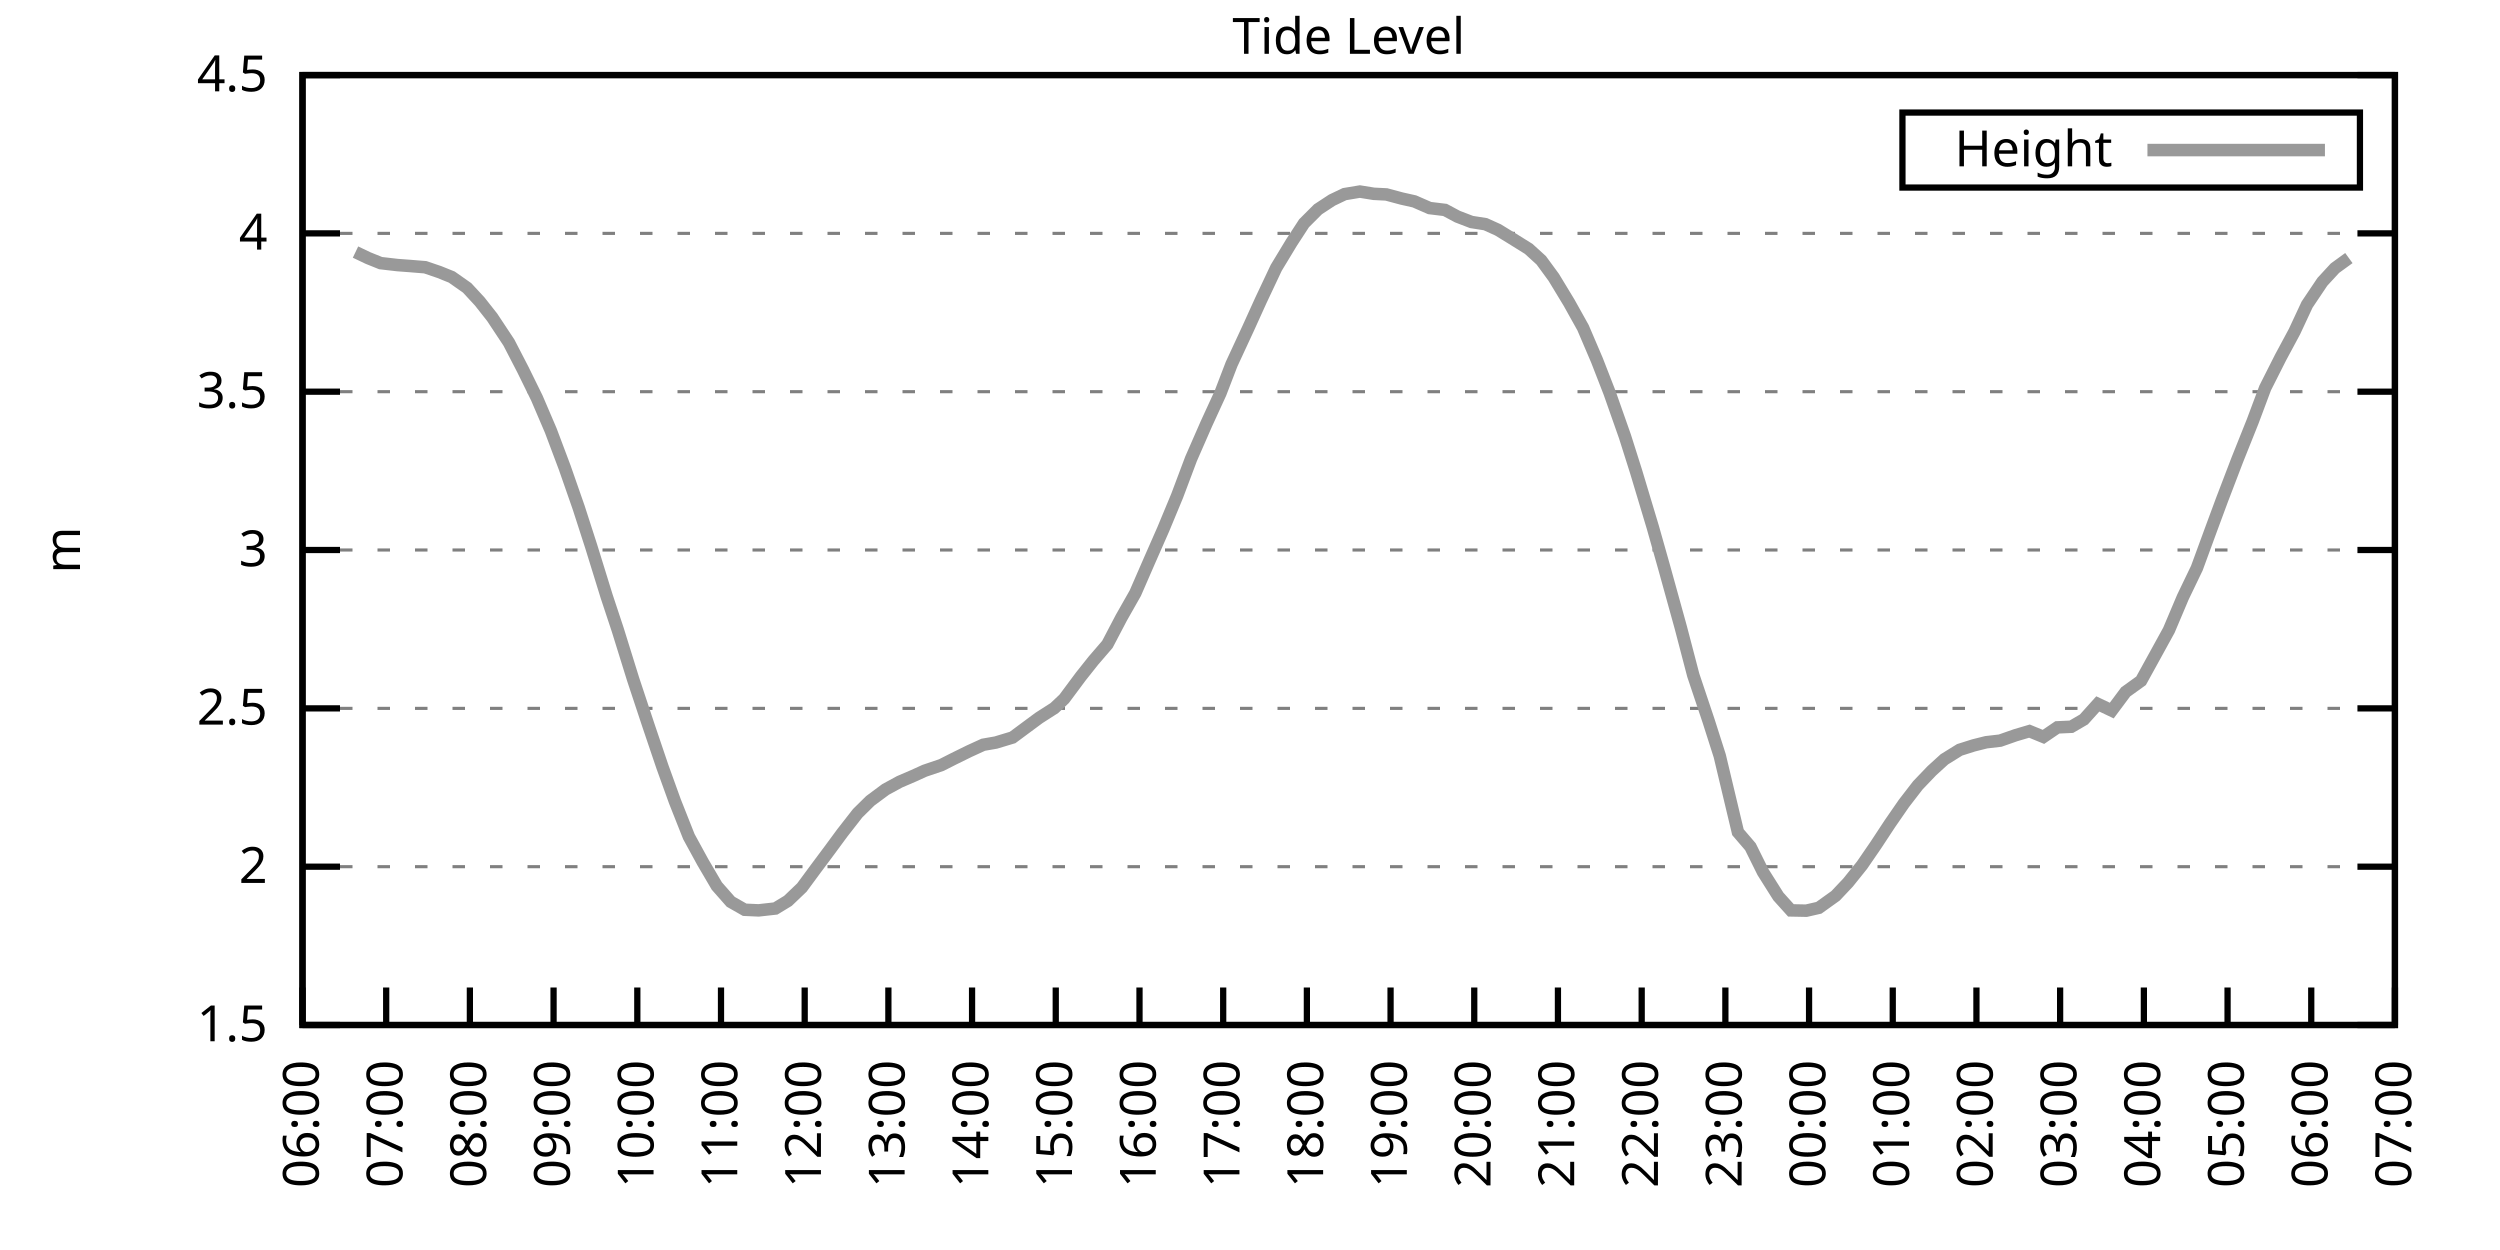
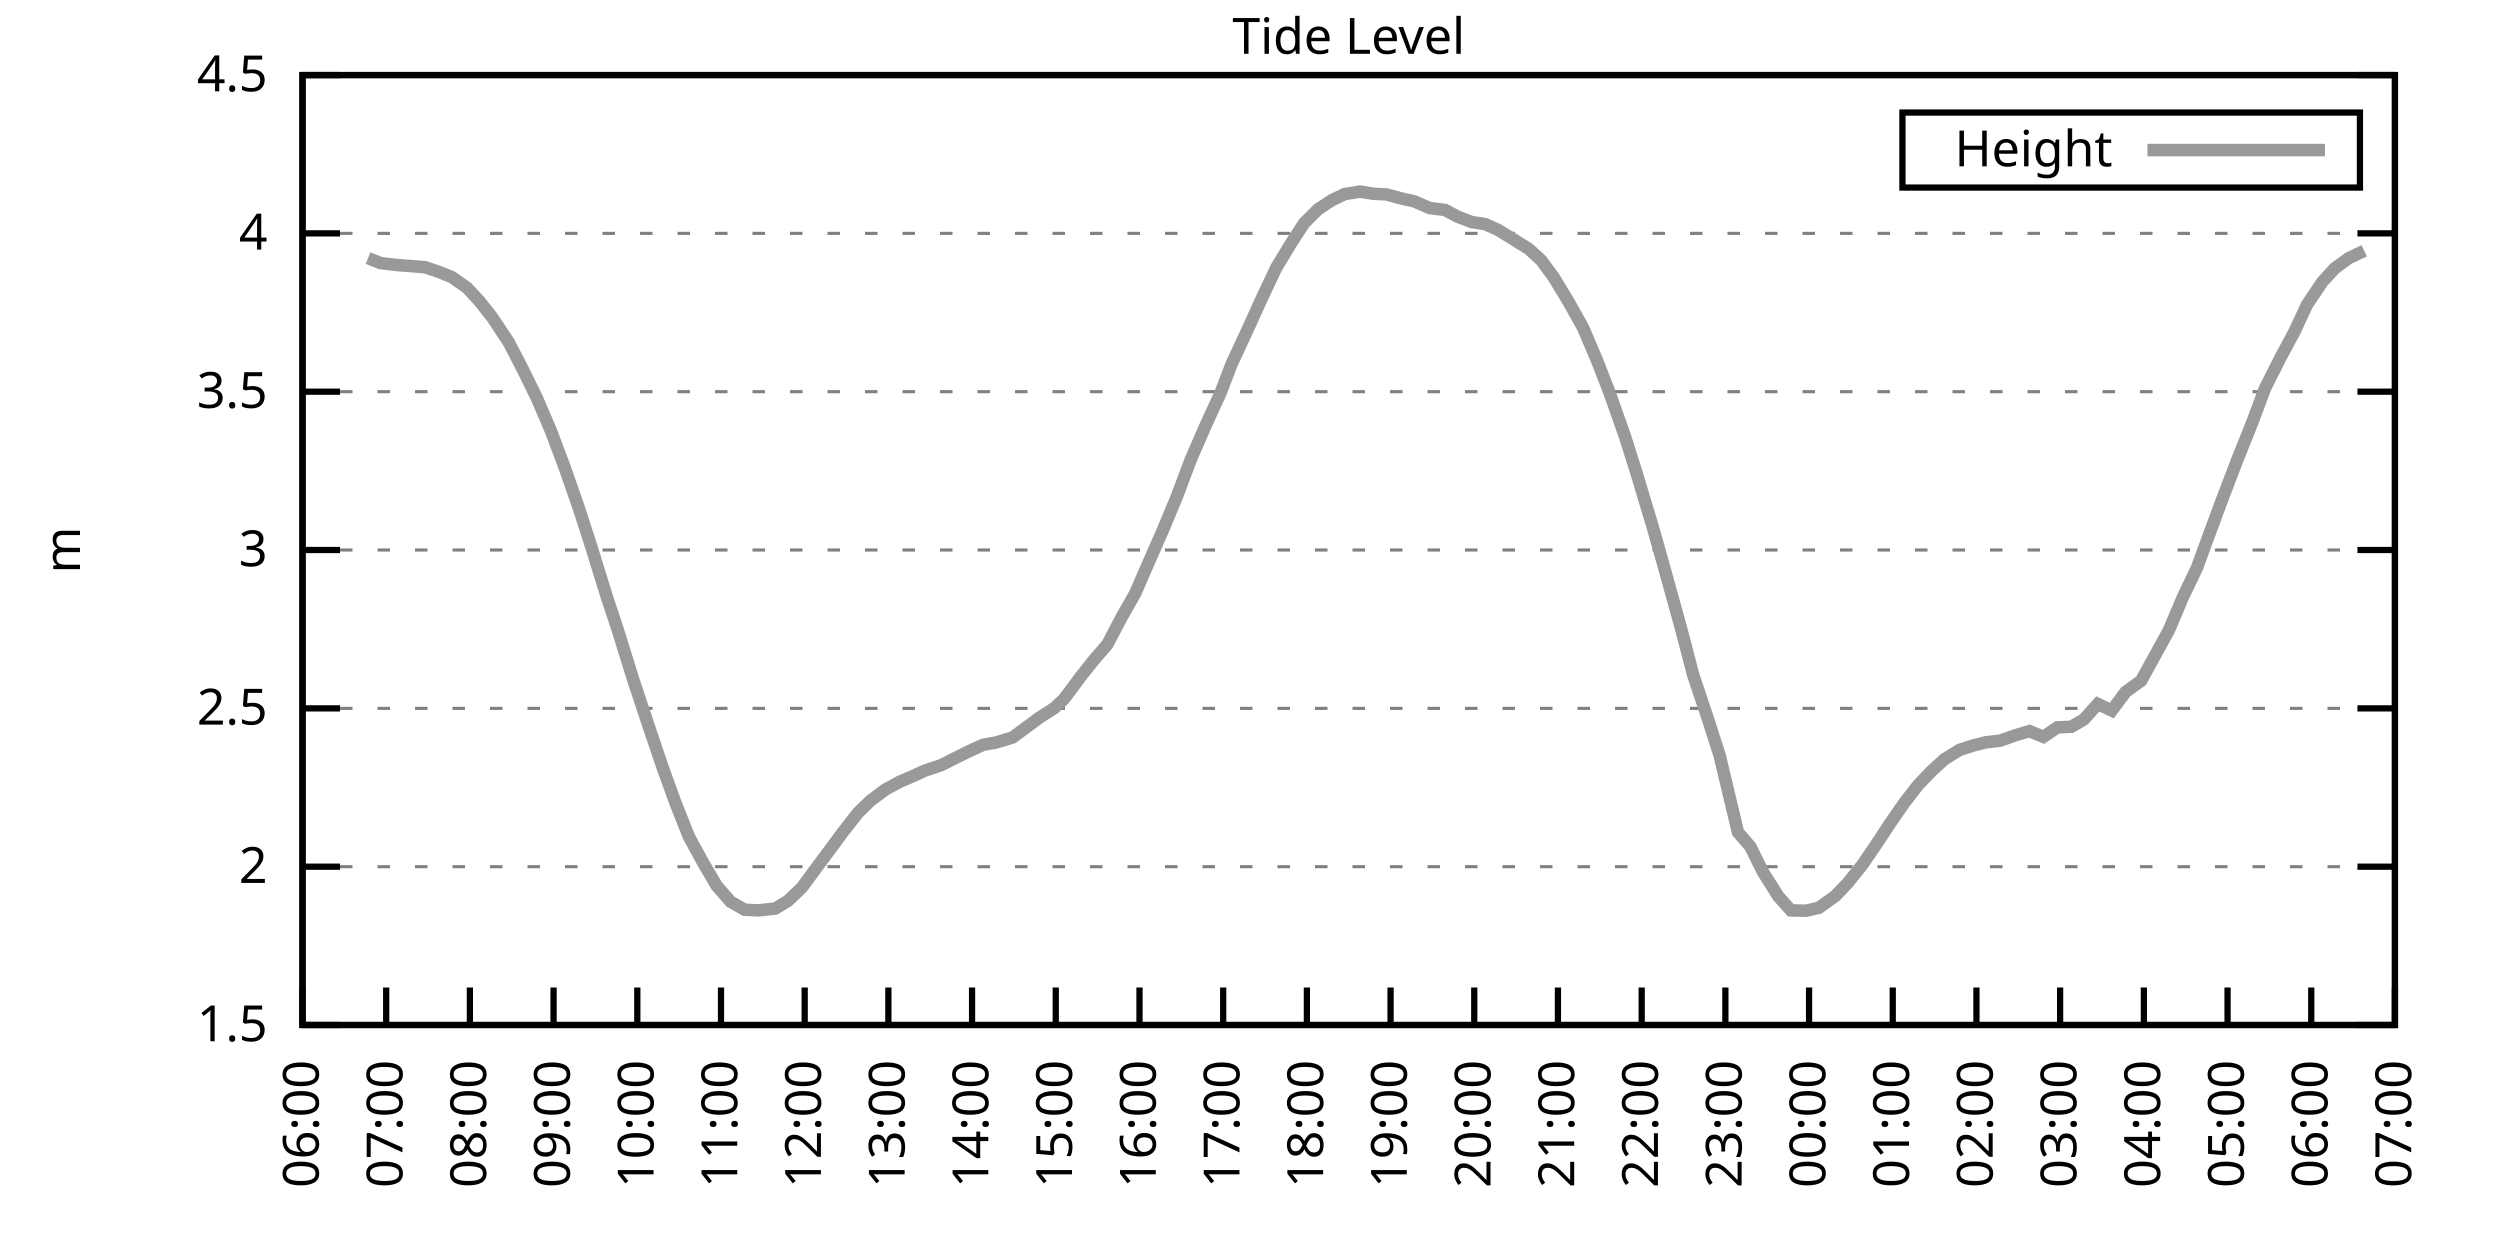
<svg xmlns="http://www.w3.org/2000/svg" xmlns:xlink="http://www.w3.org/1999/xlink" width="400" height="200" viewBox="0 0 400 200">
  <g id="gnuplot_canvas">
    <rect x="0" y="0" width="400" height="200" fill="none" />
    <defs>
      <circle id="gpDot" r="0.5" stroke-width="0.5" stroke="currentColor" />
      <path id="gpPt0" stroke-width="0.333" stroke="currentColor" d="M-1,0 h2 M0,-1 v2" />
      <path id="gpPt1" stroke-width="0.333" stroke="currentColor" d="M-1,-1 L1,1 M1,-1 L-1,1" />
      <path id="gpPt2" stroke-width="0.333" stroke="currentColor" d="M-1,0 L1,0 M0,-1 L0,1 M-1,-1 L1,1 M-1,1 L1,-1" />
      <rect id="gpPt3" stroke-width="0.333" stroke="currentColor" x="-1" y="-1" width="2" height="2" />
      <rect id="gpPt4" stroke-width="0.333" stroke="currentColor" fill="currentColor" x="-1" y="-1" width="2" height="2" />
      <circle id="gpPt5" stroke-width="0.333" stroke="currentColor" cx="0" cy="0" r="1" />
      <use xlink:href="#gpPt5" id="gpPt6" fill="currentColor" stroke="none" />
      <path id="gpPt7" stroke-width="0.333" stroke="currentColor" d="M0,-1.33 L-1.33,0.67 L1.33,0.67 z" />
      <use xlink:href="#gpPt7" id="gpPt8" fill="currentColor" stroke="none" />
      <use xlink:href="#gpPt7" id="gpPt9" stroke="currentColor" transform="rotate(180)" />
      <use xlink:href="#gpPt9" id="gpPt10" fill="currentColor" stroke="none" />
      <use xlink:href="#gpPt3" id="gpPt11" stroke="currentColor" transform="rotate(45)" />
      <use xlink:href="#gpPt11" id="gpPt12" fill="currentColor" stroke="none" />
      <path id="gpPt13" stroke-width="0.333" stroke="currentColor" d="M0,1.330 L1.265,0.411 L0.782,-1.067 L-0.782,-1.076 L-1.265,0.411 z" />
      <use xlink:href="#gpPt13" id="gpPt14" fill="currentColor" stroke="none" />
      <filter id="textbox" filterUnits="objectBoundingBox" x="0" y="0" height="1" width="1">
        <feFlood flood-color="white" flood-opacity="1" result="bgnd" />
        <feComposite in="SourceGraphic" in2="bgnd" operator="atop" />
      </filter>
      <filter id="greybox" filterUnits="objectBoundingBox" x="0" y="0" height="1" width="1">
        <feFlood flood-color="lightgrey" flood-opacity="1" result="grey" />
        <feComposite in="SourceGraphic" in2="grey" operator="atop" />
      </filter>
    </defs>
    <g fill="none" color="white" stroke="currentColor" stroke-width="1.00" stroke-linecap="butt" stroke-linejoin="miter">
</g>
    <g fill="none" color="black" stroke="currentColor" stroke-width="1.00" stroke-linecap="butt" stroke-linejoin="miter">
      <g stroke="none" shape-rendering="crispEdges">
        <polygon fill="rgb(255, 255, 255)" points="48.40,164.00 383.18,164.00 383.18,12.02 48.40,12.02 " />
      </g>
    </g>
    <g fill="none" color="black" stroke="currentColor" stroke-width="1.00" stroke-linecap="butt" stroke-linejoin="miter">
</g>
    <g fill="none" color="black" stroke="black" stroke-width="0.50" stroke-linecap="butt" stroke-linejoin="miter">
</g>
    <g fill="none" color="gray" stroke="currentColor" stroke-width="0.50" stroke-linecap="butt" stroke-linejoin="miter">
      <path stroke="gray" stroke-dasharray="2,4" class="gridline" d="M48.40,164.00 L383.19,164.00  " />
    </g>
    <g fill="none" color="gray" stroke="gray" stroke-width="1.00" stroke-linecap="butt" stroke-linejoin="miter">
</g>
    <g fill="none" color="black" stroke="currentColor" stroke-width="1.00" stroke-linecap="butt" stroke-linejoin="miter">
      <path stroke="black" d="M48.40,164.00 L54.40,164.00 M383.19,164.00 L377.19,164.00  " />
      <g transform="translate(42.80,166.60)" stroke="none" fill="black" font-family="Sans" font-size="8.00" text-anchor="end">
        <text>
          <tspan font-family="Sans"> 1.5</tspan>
        </text>
      </g>
    </g>
    <g fill="none" color="black" stroke="currentColor" stroke-width="1.00" stroke-linecap="butt" stroke-linejoin="miter">
</g>
    <g fill="none" color="black" stroke="black" stroke-width="0.50" stroke-linecap="butt" stroke-linejoin="miter">
</g>
    <g fill="none" color="gray" stroke="currentColor" stroke-width="0.50" stroke-linecap="butt" stroke-linejoin="miter">
      <path stroke="gray" stroke-dasharray="2,4" class="gridline" d="M48.40,138.67 L383.19,138.67  " />
    </g>
    <g fill="none" color="gray" stroke="gray" stroke-width="1.00" stroke-linecap="butt" stroke-linejoin="miter">
</g>
    <g fill="none" color="black" stroke="currentColor" stroke-width="1.00" stroke-linecap="butt" stroke-linejoin="miter">
      <path stroke="black" d="M48.40,138.67 L54.40,138.67 M383.19,138.67 L377.19,138.67  " />
      <g transform="translate(42.80,141.27)" stroke="none" fill="black" font-family="Sans" font-size="8.00" text-anchor="end">
        <text>
          <tspan font-family="Sans"> 2</tspan>
        </text>
      </g>
    </g>
    <g fill="none" color="black" stroke="currentColor" stroke-width="1.00" stroke-linecap="butt" stroke-linejoin="miter">
</g>
    <g fill="none" color="black" stroke="black" stroke-width="0.50" stroke-linecap="butt" stroke-linejoin="miter">
</g>
    <g fill="none" color="gray" stroke="currentColor" stroke-width="0.50" stroke-linecap="butt" stroke-linejoin="miter">
      <path stroke="gray" stroke-dasharray="2,4" class="gridline" d="M48.40,113.34 L383.19,113.34  " />
    </g>
    <g fill="none" color="gray" stroke="gray" stroke-width="1.00" stroke-linecap="butt" stroke-linejoin="miter">
</g>
    <g fill="none" color="black" stroke="currentColor" stroke-width="1.00" stroke-linecap="butt" stroke-linejoin="miter">
      <path stroke="black" d="M48.40,113.34 L54.40,113.34 M383.19,113.34 L377.19,113.34  " />
      <g transform="translate(42.80,115.94)" stroke="none" fill="black" font-family="Sans" font-size="8.00" text-anchor="end">
        <text>
          <tspan font-family="Sans"> 2.5</tspan>
        </text>
      </g>
    </g>
    <g fill="none" color="black" stroke="currentColor" stroke-width="1.00" stroke-linecap="butt" stroke-linejoin="miter">
</g>
    <g fill="none" color="black" stroke="black" stroke-width="0.50" stroke-linecap="butt" stroke-linejoin="miter">
</g>
    <g fill="none" color="gray" stroke="currentColor" stroke-width="0.50" stroke-linecap="butt" stroke-linejoin="miter">
      <path stroke="gray" stroke-dasharray="2,4" class="gridline" d="M48.40,88.00 L383.19,88.00  " />
    </g>
    <g fill="none" color="gray" stroke="gray" stroke-width="1.00" stroke-linecap="butt" stroke-linejoin="miter">
</g>
    <g fill="none" color="black" stroke="currentColor" stroke-width="1.00" stroke-linecap="butt" stroke-linejoin="miter">
      <path stroke="black" d="M48.40,88.00 L54.40,88.00 M383.19,88.00 L377.19,88.00  " />
      <g transform="translate(42.80,90.60)" stroke="none" fill="black" font-family="Sans" font-size="8.00" text-anchor="end">
        <text>
          <tspan font-family="Sans"> 3</tspan>
        </text>
      </g>
    </g>
    <g fill="none" color="black" stroke="currentColor" stroke-width="1.00" stroke-linecap="butt" stroke-linejoin="miter">
</g>
    <g fill="none" color="black" stroke="black" stroke-width="0.50" stroke-linecap="butt" stroke-linejoin="miter">
</g>
    <g fill="none" color="gray" stroke="currentColor" stroke-width="0.50" stroke-linecap="butt" stroke-linejoin="miter">
      <path stroke="gray" stroke-dasharray="2,4" class="gridline" d="M48.40,62.67 L383.19,62.67  " />
    </g>
    <g fill="none" color="gray" stroke="gray" stroke-width="1.00" stroke-linecap="butt" stroke-linejoin="miter">
</g>
    <g fill="none" color="black" stroke="currentColor" stroke-width="1.00" stroke-linecap="butt" stroke-linejoin="miter">
      <path stroke="black" d="M48.40,62.67 L54.40,62.67 M383.19,62.67 L377.19,62.67  " />
      <g transform="translate(42.80,65.27)" stroke="none" fill="black" font-family="Sans" font-size="8.00" text-anchor="end">
        <text>
          <tspan font-family="Sans"> 3.5</tspan>
        </text>
      </g>
    </g>
    <g fill="none" color="black" stroke="currentColor" stroke-width="1.00" stroke-linecap="butt" stroke-linejoin="miter">
</g>
    <g fill="none" color="black" stroke="black" stroke-width="0.50" stroke-linecap="butt" stroke-linejoin="miter">
</g>
    <g fill="none" color="gray" stroke="currentColor" stroke-width="0.50" stroke-linecap="butt" stroke-linejoin="miter">
      <path stroke="gray" stroke-dasharray="2,4" class="gridline" d="M48.40,37.34 L383.19,37.34  " />
    </g>
    <g fill="none" color="gray" stroke="gray" stroke-width="1.00" stroke-linecap="butt" stroke-linejoin="miter">
</g>
    <g fill="none" color="black" stroke="currentColor" stroke-width="1.00" stroke-linecap="butt" stroke-linejoin="miter">
      <path stroke="black" d="M48.40,37.34 L54.40,37.34 M383.19,37.34 L377.19,37.34  " />
      <g transform="translate(42.80,39.94)" stroke="none" fill="black" font-family="Sans" font-size="8.00" text-anchor="end">
        <text>
          <tspan font-family="Sans"> 4</tspan>
        </text>
      </g>
    </g>
    <g fill="none" color="black" stroke="currentColor" stroke-width="1.00" stroke-linecap="butt" stroke-linejoin="miter">
</g>
    <g fill="none" color="black" stroke="black" stroke-width="0.50" stroke-linecap="butt" stroke-linejoin="miter">
</g>
    <g fill="none" color="gray" stroke="currentColor" stroke-width="0.50" stroke-linecap="butt" stroke-linejoin="miter">
      <path stroke="gray" stroke-dasharray="2,4" class="gridline" d="M48.40,12.01 L383.19,12.01  " />
    </g>
    <g fill="none" color="gray" stroke="gray" stroke-width="1.00" stroke-linecap="butt" stroke-linejoin="miter">
</g>
    <g fill="none" color="black" stroke="currentColor" stroke-width="1.00" stroke-linecap="butt" stroke-linejoin="miter">
      <path stroke="black" d="M48.40,12.01 L54.40,12.01 M383.19,12.01 L377.19,12.01  " />
      <g transform="translate(42.80,14.61)" stroke="none" fill="black" font-family="Sans" font-size="8.00" text-anchor="end">
        <text>
          <tspan font-family="Sans"> 4.5</tspan>
        </text>
      </g>
    </g>
    <g fill="none" color="black" stroke="currentColor" stroke-width="1.00" stroke-linecap="butt" stroke-linejoin="miter">
      <path stroke="black" d="M48.40,164.00 L48.40,158.00  " />
      <g transform="translate(51.00,169.60) rotate(270.00)" stroke="none" fill="black" font-family="Sans" font-size="8.00" text-anchor="end">
        <text>
          <tspan font-family="Sans">06:00</tspan>
        </text>
      </g>
    </g>
    <g fill="none" color="black" stroke="currentColor" stroke-width="1.00" stroke-linecap="butt" stroke-linejoin="miter">
      <path stroke="black" d="M61.79,164.00 L61.79,158.00  " />
      <g transform="translate(64.39,169.60) rotate(270.00)" stroke="none" fill="black" font-family="Sans" font-size="8.00" text-anchor="end">
        <text>
          <tspan font-family="Sans">07:00</tspan>
        </text>
      </g>
    </g>
    <g fill="none" color="black" stroke="currentColor" stroke-width="1.00" stroke-linecap="butt" stroke-linejoin="miter">
      <path stroke="black" d="M75.18,164.00 L75.18,158.00  " />
      <g transform="translate(77.78,169.60) rotate(270.00)" stroke="none" fill="black" font-family="Sans" font-size="8.00" text-anchor="end">
        <text>
          <tspan font-family="Sans">08:00</tspan>
        </text>
      </g>
    </g>
    <g fill="none" color="black" stroke="currentColor" stroke-width="1.00" stroke-linecap="butt" stroke-linejoin="miter">
      <path stroke="black" d="M88.57,164.00 L88.57,158.00  " />
      <g transform="translate(91.17,169.60) rotate(270.00)" stroke="none" fill="black" font-family="Sans" font-size="8.00" text-anchor="end">
        <text>
          <tspan font-family="Sans">09:00</tspan>
        </text>
      </g>
    </g>
    <g fill="none" color="black" stroke="currentColor" stroke-width="1.00" stroke-linecap="butt" stroke-linejoin="miter">
      <path stroke="black" d="M101.97,164.00 L101.97,158.00  " />
      <g transform="translate(104.57,169.60) rotate(270.00)" stroke="none" fill="black" font-family="Sans" font-size="8.00" text-anchor="end">
        <text>
          <tspan font-family="Sans">10:00</tspan>
        </text>
      </g>
    </g>
    <g fill="none" color="black" stroke="currentColor" stroke-width="1.00" stroke-linecap="butt" stroke-linejoin="miter">
      <path stroke="black" d="M115.36,164.00 L115.36,158.00  " />
      <g transform="translate(117.96,169.60) rotate(270.00)" stroke="none" fill="black" font-family="Sans" font-size="8.00" text-anchor="end">
        <text>
          <tspan font-family="Sans">11:00</tspan>
        </text>
      </g>
    </g>
    <g fill="none" color="black" stroke="currentColor" stroke-width="1.00" stroke-linecap="butt" stroke-linejoin="miter">
      <path stroke="black" d="M128.75,164.00 L128.75,158.00  " />
      <g transform="translate(131.35,169.60) rotate(270.00)" stroke="none" fill="black" font-family="Sans" font-size="8.00" text-anchor="end">
        <text>
          <tspan font-family="Sans">12:00</tspan>
        </text>
      </g>
    </g>
    <g fill="none" color="black" stroke="currentColor" stroke-width="1.00" stroke-linecap="butt" stroke-linejoin="miter">
      <path stroke="black" d="M142.14,164.00 L142.14,158.00  " />
      <g transform="translate(144.74,169.60) rotate(270.00)" stroke="none" fill="black" font-family="Sans" font-size="8.00" text-anchor="end">
        <text>
          <tspan font-family="Sans">13:00</tspan>
        </text>
      </g>
    </g>
    <g fill="none" color="black" stroke="currentColor" stroke-width="1.00" stroke-linecap="butt" stroke-linejoin="miter">
      <path stroke="black" d="M155.53,164.00 L155.53,158.00  " />
      <g transform="translate(158.13,169.60) rotate(270.00)" stroke="none" fill="black" font-family="Sans" font-size="8.00" text-anchor="end">
        <text>
          <tspan font-family="Sans">14:00</tspan>
        </text>
      </g>
    </g>
    <g fill="none" color="black" stroke="currentColor" stroke-width="1.00" stroke-linecap="butt" stroke-linejoin="miter">
      <path stroke="black" d="M168.92,164.00 L168.92,158.00  " />
      <g transform="translate(171.52,169.60) rotate(270.00)" stroke="none" fill="black" font-family="Sans" font-size="8.00" text-anchor="end">
        <text>
          <tspan font-family="Sans">15:00</tspan>
        </text>
      </g>
    </g>
    <g fill="none" color="black" stroke="currentColor" stroke-width="1.00" stroke-linecap="butt" stroke-linejoin="miter">
      <path stroke="black" d="M182.32,164.00 L182.32,158.00  " />
      <g transform="translate(184.92,169.60) rotate(270.00)" stroke="none" fill="black" font-family="Sans" font-size="8.00" text-anchor="end">
        <text>
          <tspan font-family="Sans">16:00</tspan>
        </text>
      </g>
    </g>
    <g fill="none" color="black" stroke="currentColor" stroke-width="1.00" stroke-linecap="butt" stroke-linejoin="miter">
      <path stroke="black" d="M195.71,164.00 L195.71,158.00  " />
      <g transform="translate(198.31,169.60) rotate(270.00)" stroke="none" fill="black" font-family="Sans" font-size="8.00" text-anchor="end">
        <text>
          <tspan font-family="Sans">17:00</tspan>
        </text>
      </g>
    </g>
    <g fill="none" color="black" stroke="currentColor" stroke-width="1.00" stroke-linecap="butt" stroke-linejoin="miter">
      <path stroke="black" d="M209.10,164.00 L209.10,158.00  " />
      <g transform="translate(211.70,169.60) rotate(270.00)" stroke="none" fill="black" font-family="Sans" font-size="8.00" text-anchor="end">
        <text>
          <tspan font-family="Sans">18:00</tspan>
        </text>
      </g>
    </g>
    <g fill="none" color="black" stroke="currentColor" stroke-width="1.00" stroke-linecap="butt" stroke-linejoin="miter">
      <path stroke="black" d="M222.49,164.00 L222.49,158.00  " />
      <g transform="translate(225.09,169.60) rotate(270.00)" stroke="none" fill="black" font-family="Sans" font-size="8.00" text-anchor="end">
        <text>
          <tspan font-family="Sans">19:00</tspan>
        </text>
      </g>
    </g>
    <g fill="none" color="black" stroke="currentColor" stroke-width="1.00" stroke-linecap="butt" stroke-linejoin="miter">
      <path stroke="black" d="M235.88,164.00 L235.88,158.00  " />
      <g transform="translate(238.48,169.60) rotate(270.00)" stroke="none" fill="black" font-family="Sans" font-size="8.00" text-anchor="end">
        <text>
          <tspan font-family="Sans">20:00</tspan>
        </text>
      </g>
    </g>
    <g fill="none" color="black" stroke="currentColor" stroke-width="1.00" stroke-linecap="butt" stroke-linejoin="miter">
      <path stroke="black" d="M249.27,164.00 L249.27,158.00  " />
      <g transform="translate(251.87,169.60) rotate(270.00)" stroke="none" fill="black" font-family="Sans" font-size="8.00" text-anchor="end">
        <text>
          <tspan font-family="Sans">21:00</tspan>
        </text>
      </g>
    </g>
    <g fill="none" color="black" stroke="currentColor" stroke-width="1.00" stroke-linecap="butt" stroke-linejoin="miter">
      <path stroke="black" d="M262.67,164.00 L262.67,158.00  " />
      <g transform="translate(265.27,169.60) rotate(270.00)" stroke="none" fill="black" font-family="Sans" font-size="8.00" text-anchor="end">
        <text>
          <tspan font-family="Sans">22:00</tspan>
        </text>
      </g>
    </g>
    <g fill="none" color="black" stroke="currentColor" stroke-width="1.00" stroke-linecap="butt" stroke-linejoin="miter">
      <path stroke="black" d="M276.06,164.00 L276.06,158.00  " />
      <g transform="translate(278.66,169.60) rotate(270.00)" stroke="none" fill="black" font-family="Sans" font-size="8.00" text-anchor="end">
        <text>
          <tspan font-family="Sans">23:00</tspan>
        </text>
      </g>
    </g>
    <g fill="none" color="black" stroke="currentColor" stroke-width="1.00" stroke-linecap="butt" stroke-linejoin="miter">
      <path stroke="black" d="M289.45,164.00 L289.45,158.00  " />
      <g transform="translate(292.05,169.60) rotate(270.00)" stroke="none" fill="black" font-family="Sans" font-size="8.00" text-anchor="end">
        <text>
          <tspan font-family="Sans">00:00</tspan>
        </text>
      </g>
    </g>
    <g fill="none" color="black" stroke="currentColor" stroke-width="1.00" stroke-linecap="butt" stroke-linejoin="miter">
      <path stroke="black" d="M302.84,164.00 L302.84,158.00  " />
      <g transform="translate(305.44,169.60) rotate(270.00)" stroke="none" fill="black" font-family="Sans" font-size="8.00" text-anchor="end">
        <text>
          <tspan font-family="Sans">01:00</tspan>
        </text>
      </g>
    </g>
    <g fill="none" color="black" stroke="currentColor" stroke-width="1.00" stroke-linecap="butt" stroke-linejoin="miter">
      <path stroke="black" d="M316.23,164.00 L316.23,158.00  " />
      <g transform="translate(318.83,169.60) rotate(270.00)" stroke="none" fill="black" font-family="Sans" font-size="8.00" text-anchor="end">
        <text>
          <tspan font-family="Sans">02:00</tspan>
        </text>
      </g>
    </g>
    <g fill="none" color="black" stroke="currentColor" stroke-width="1.00" stroke-linecap="butt" stroke-linejoin="miter">
      <path stroke="black" d="M329.62,164.00 L329.62,158.00  " />
      <g transform="translate(332.22,169.60) rotate(270.00)" stroke="none" fill="black" font-family="Sans" font-size="8.00" text-anchor="end">
        <text>
          <tspan font-family="Sans">03:00</tspan>
        </text>
      </g>
    </g>
    <g fill="none" color="black" stroke="currentColor" stroke-width="1.00" stroke-linecap="butt" stroke-linejoin="miter">
      <path stroke="black" d="M343.02,164.00 L343.02,158.00  " />
      <g transform="translate(345.62,169.60) rotate(270.00)" stroke="none" fill="black" font-family="Sans" font-size="8.00" text-anchor="end">
        <text>
          <tspan font-family="Sans">04:00</tspan>
        </text>
      </g>
    </g>
    <g fill="none" color="black" stroke="currentColor" stroke-width="1.00" stroke-linecap="butt" stroke-linejoin="miter">
      <path stroke="black" d="M356.41,164.00 L356.41,158.00  " />
      <g transform="translate(359.01,169.60) rotate(270.00)" stroke="none" fill="black" font-family="Sans" font-size="8.00" text-anchor="end">
        <text>
          <tspan font-family="Sans">05:00</tspan>
        </text>
      </g>
    </g>
    <g fill="none" color="black" stroke="currentColor" stroke-width="1.00" stroke-linecap="butt" stroke-linejoin="miter">
      <path stroke="black" d="M369.80,164.00 L369.80,158.00  " />
      <g transform="translate(372.40,169.60) rotate(270.00)" stroke="none" fill="black" font-family="Sans" font-size="8.00" text-anchor="end">
        <text>
          <tspan font-family="Sans">06:00</tspan>
        </text>
      </g>
    </g>
    <g fill="none" color="black" stroke="currentColor" stroke-width="1.00" stroke-linecap="butt" stroke-linejoin="miter">
      <path stroke="black" d="M383.19,164.00 L383.19,158.00  " />
      <g transform="translate(385.79,169.60) rotate(270.00)" stroke="none" fill="black" font-family="Sans" font-size="8.00" text-anchor="end">
        <text>
          <tspan font-family="Sans">07:00</tspan>
        </text>
      </g>
    </g>
    <g fill="none" color="black" stroke="currentColor" stroke-width="1.00" stroke-linecap="butt" stroke-linejoin="miter">
</g>
    <g fill="none" color="black" stroke="currentColor" stroke-width="1.00" stroke-linecap="butt" stroke-linejoin="miter">
      <path stroke="black" d="M48.40,12.01 L48.40,164.00 L383.19,164.00 L383.19,12.01 L48.40,12.01 Z  " />
    </g>
    <g fill="none" color="black" stroke="currentColor" stroke-width="1.00" stroke-linecap="butt" stroke-linejoin="miter">
</g>
    <g fill="none" color="black" stroke="currentColor" stroke-width="1.00" stroke-linecap="butt" stroke-linejoin="miter">
      <path stroke="black" d="M304.39,30.01 L304.39,18.01 L377.59,18.01 L377.59,30.01 L304.39,30.01 Z  " />
    </g>
    <g id="Tide_level_plot_1">
      <g fill="none" color="white" stroke="black" stroke-width="2.00" stroke-linecap="butt" stroke-linejoin="miter">
</g>
      <g fill="none" color="black" stroke="currentColor" stroke-width="2.00" stroke-linecap="butt" stroke-linejoin="miter">
        <g transform="translate(337.99,26.61)" stroke="none" fill="black" font-family="Sans" font-size="8.00" text-anchor="end">
          <text>
            <tspan font-family="Sans">Height</tspan>
          </text>
        </g>
      </g>
      <g fill="none" color="black" stroke="currentColor" stroke-width="2.00" stroke-linecap="butt" stroke-linejoin="miter">
-         <path stroke="rgb(153, 153, 153)" d="M343.59,24.01 L371.99,24.01 M56.88,40.33 L58.89,41.29 L60.90,42.10 L63.58,42.41 L65.59,42.56 L68.04,42.76   L70.27,43.52 L72.28,44.33 L74.74,46.06 L76.75,48.23 L78.75,50.77 L81.43,54.82 L83.66,59.13 L85.90,63.69   L88.13,68.90 L90.36,74.83 L92.59,81.22 L94.60,87.45 L97.06,95.40 L98.84,100.77 L101.30,108.68 L103.75,116.07   L105.98,122.66 L107.99,128.23 L110.22,133.86 L112.46,137.96 L114.69,141.76 L116.92,144.29 L119.15,145.56 L121.38,145.66   L124.06,145.36 L126.07,144.14 L128.30,142.01 L130.54,138.97 L132.77,135.98 L134.78,133.25 L137.23,130.11 L139.24,128.13   L141.69,126.31 L143.93,125.09 L146.16,124.13 L147.94,123.32 L150.62,122.41 L152.63,121.39 L155.09,120.18 L157.32,119.16   L159.33,118.81 L162.01,118.00 L163.79,116.68 L166.25,114.86 L168.70,113.29 L170.26,111.82 L172.94,108.22 L174.95,105.69   L177.18,103.10 L179.41,98.85 L181.65,94.90 L183.88,89.78 L186.11,84.71 L188.34,79.34 L190.57,73.41 L193.03,67.79   L195.26,62.93 L197.05,58.27 L199.73,52.49 L201.73,48.08 L204.19,42.86 L206.64,38.81 L208.65,35.72 L210.88,33.49   L213.12,32.02 L215.13,31.06 L217.58,30.65 L219.81,31.01 L221.82,31.11 L224.28,31.77 L226.29,32.22 L228.74,33.29   L231.20,33.59 L233.20,34.66 L235.44,35.52 L237.67,35.87 L239.68,36.78 L241.91,38.15 L244.59,39.82 L246.60,41.65   L248.60,44.38 L251.06,48.44 L253.29,52.44 L255.52,57.66 L257.53,62.83 L259.99,69.82 L261.77,75.44 L264.45,84.36   L266.24,90.69 L268.92,100.37 L270.92,108.02 L273.38,115.36 L275.16,120.94 L278.07,133.15 L280.07,135.48 L282.08,139.53   L284.54,143.43 L286.55,145.66 L289.00,145.71 L291.01,145.25 L293.69,143.33 L295.70,141.20 L297.93,138.42 L300.16,135.17   L302.39,131.78 L304.63,128.54 L306.86,125.65 L309.09,123.32 L311.10,121.49 L313.55,119.97 L315.79,119.26 L317.79,118.76   L320.03,118.50 L322.48,117.64 L324.71,116.98 L326.95,117.90 L329.18,116.38 L331.41,116.28 L333.42,115.11 L335.65,112.63   L337.88,113.69 L340.11,110.70 L342.57,108.93 L344.80,104.88 L347.03,100.82 L349.26,95.55 L351.50,90.89 L353.73,84.81   L355.51,80.00 L357.97,73.57 L360.42,67.44 L362.43,62.07 L364.89,57.20 L367.12,53.05 L369.13,48.74 L371.58,45.09   L373.59,42.91 L375.82,41.29  " />
+         <path stroke="rgb(153, 153, 153)" d="M343.59,24.01 L371.99,24.01 M58.89,41.29 L60.90,42.10 L63.58,42.41 L65.59,42.56 L68.04,42.76 L70.27,43.52   L72.28,44.33 L74.74,46.06 L76.75,48.23 L78.75,50.77 L81.43,54.82 L83.66,59.13 L85.90,63.69 L88.13,68.90   L90.36,74.83 L92.59,81.22 L94.60,87.45 L97.06,95.40 L98.84,100.77 L101.30,108.68 L103.75,116.07 L105.98,122.66   L107.99,128.23 L110.22,133.86 L112.46,137.96 L114.69,141.76 L116.92,144.29 L119.15,145.56 L121.38,145.66 L124.06,145.36   L126.07,144.14 L128.30,142.01 L130.54,138.97 L132.77,135.98 L134.78,133.25 L137.23,130.11 L139.24,128.13 L141.69,126.31   L143.93,125.09 L146.16,124.13 L147.94,123.32 L150.62,122.41 L152.63,121.39 L155.09,120.18 L157.32,119.16 L159.33,118.81   L162.01,118.00 L163.79,116.68 L166.25,114.86 L168.70,113.29 L170.26,111.82 L172.94,108.22 L174.95,105.69 L177.18,103.10   L179.41,98.85 L181.65,94.90 L183.88,89.78 L186.11,84.71 L188.34,79.34 L190.57,73.41 L193.03,67.79 L195.26,62.93   L197.05,58.27 L199.73,52.49 L201.73,48.08 L204.19,42.86 L206.64,38.81 L208.65,35.72 L210.88,33.49 L213.12,32.02   L215.13,31.06 L217.58,30.65 L219.81,31.01 L221.82,31.11 L224.28,31.77 L226.29,32.22 L228.74,33.29 L231.20,33.59   L233.20,34.66 L235.44,35.52 L237.67,35.87 L239.68,36.78 L241.91,38.15 L244.59,39.82 L246.60,41.65 L248.60,44.38   L251.06,48.44 L253.29,52.44 L255.52,57.66 L257.53,62.83 L259.99,69.82 L261.77,75.44 L264.45,84.36 L266.24,90.69   L268.92,100.37 L270.92,108.02 L273.38,115.36 L275.16,120.94 L278.07,133.15 L280.07,135.48 L282.08,139.53 L284.54,143.43   L286.55,145.66 L289.00,145.71 L291.01,145.25 L293.69,143.33 L295.70,141.20 L297.93,138.42 L300.16,135.17 L302.39,131.78   L304.63,128.54 L306.86,125.65 L309.09,123.32 L311.10,121.49 L313.55,119.97 L315.79,119.26 L317.79,118.76 L320.03,118.50   L322.48,117.64 L324.71,116.98 L326.95,117.90 L329.18,116.38 L331.41,116.28 L333.42,115.11 L335.65,112.63 L337.88,113.69   L340.11,110.70 L342.57,108.93 L344.80,104.88 L347.03,100.82 L349.26,95.55 L351.50,90.89 L353.73,84.81 L355.51,80.00   L357.97,73.57 L360.42,67.44 L362.43,62.07 L364.89,57.20 L367.12,53.05 L369.13,48.74 L371.58,45.09 L373.59,42.91   L375.82,41.29 L378.28,40.13  " />
      </g>
    </g>
    <g fill="none" color="black" stroke="currentColor" stroke-width="2.00" stroke-linecap="butt" stroke-linejoin="miter">
</g>
    <g fill="none" color="black" stroke="black" stroke-width="1.00" stroke-linecap="butt" stroke-linejoin="miter">
</g>
    <g fill="none" color="black" stroke="currentColor" stroke-width="1.00" stroke-linecap="butt" stroke-linejoin="miter">
      <path stroke="black" d="M48.40,12.01 L48.40,164.00 L383.19,164.00 L383.19,12.01 L48.40,12.01 Z  " />
      <g transform="translate(12.80,88.01) rotate(270.00)" stroke="none" fill="black" font-family="Sans" font-size="8.00" text-anchor="middle">
        <text>
          <tspan font-family="Sans">m</tspan>
        </text>
      </g>
    </g>
    <g fill="none" color="black" stroke="currentColor" stroke-width="1.00" stroke-linecap="butt" stroke-linejoin="miter">
</g>
    <g fill="none" color="black" stroke="currentColor" stroke-width="1.00" stroke-linecap="butt" stroke-linejoin="miter">
      <g transform="translate(215.79,8.61)" stroke="none" fill="black" font-family="Sans" font-size="8.00" text-anchor="middle">
        <text>
          <tspan font-family="Sans">Tide Level</tspan>
        </text>
      </g>
    </g>
    <g fill="none" color="black" stroke="currentColor" stroke-width="1.00" stroke-linecap="butt" stroke-linejoin="miter">
</g>
  </g>
</svg>
